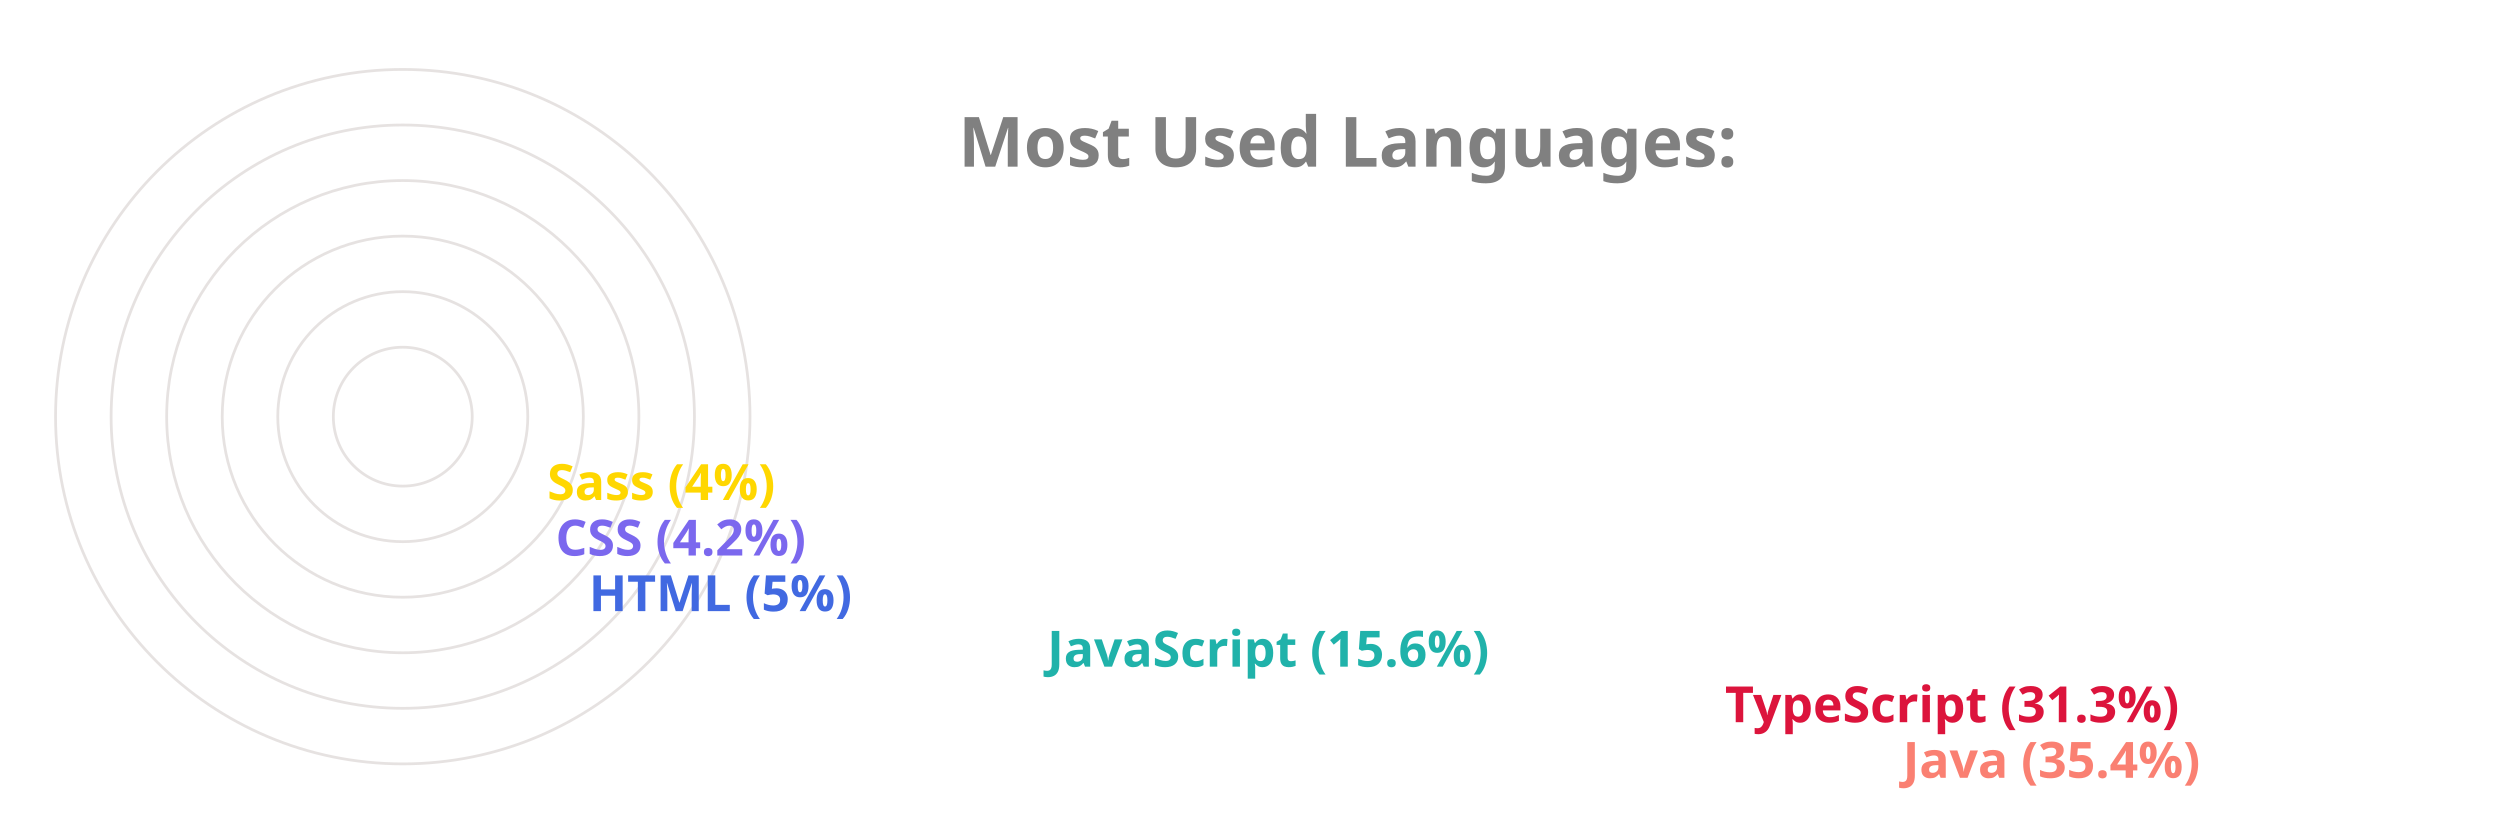
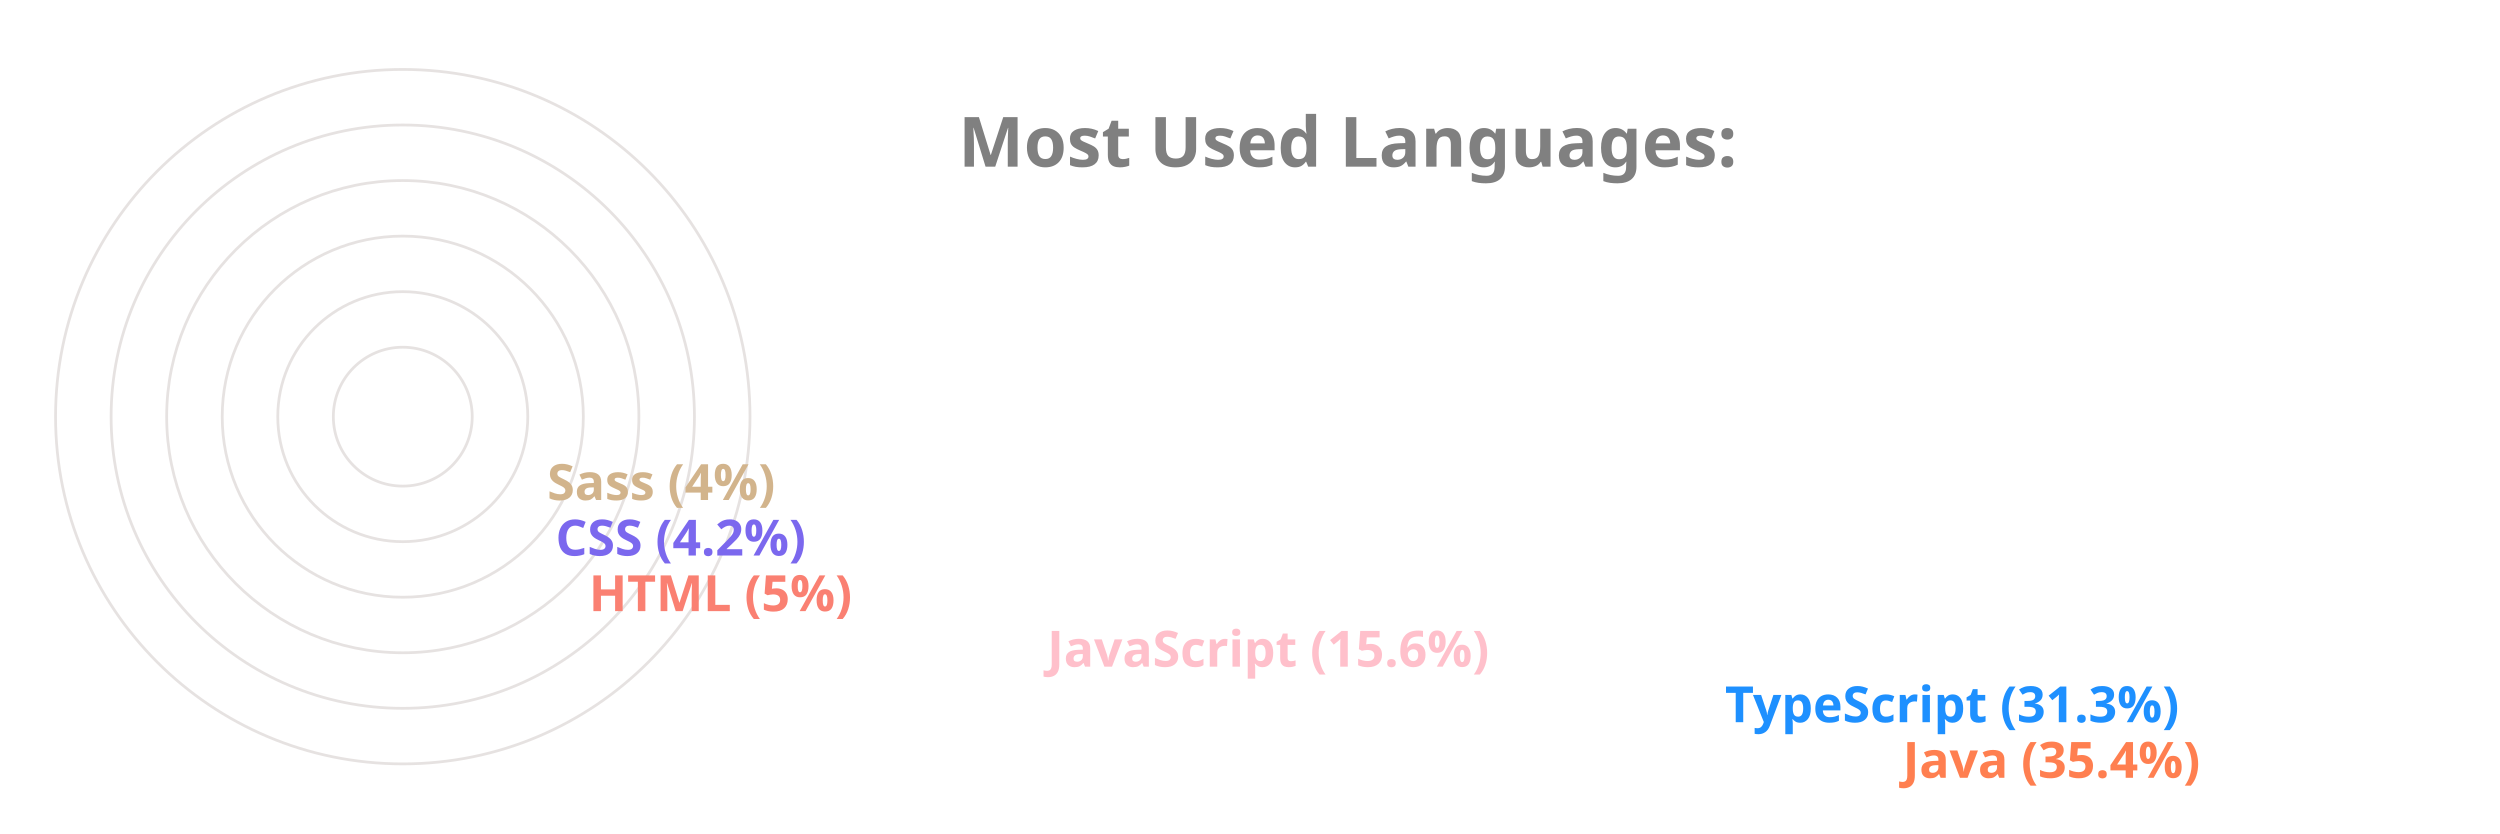
<svg xmlns="http://www.w3.org/2000/svg" viewBox="0 0 650 300" height="200px" width="600px">
  <style>
		.label {
			font: bold 25px sans-serif;
			color: #404040;
			-webkit-text-stroke: 1px white;
	  	}
		.name {
			font: bold 18px sans-serif;
			color: #404040;
	  	}

		.line {
			stroke-dasharray: 1000;
			stroke-dashoffset: 1000;
			animation: dash 3.5s ease-in-out forwards;	
			animation-iteration-count: infinite;
			animation-direction: alternate-reverse;
		}

		.path {
			stroke-dasharray: 1000;
			stroke-dashoffset: 1000;
			animation: dash 3.5s ease-in-out forwards;	
			animation-iteration-count: infinite;
			animation-direction: alternate-reverse;
		}
		  
		@keyframes dash {
			to {
				stroke-dashoffset: 0;
			}
		}

	</style>
  <g stroke="#E6E2E1" fill="none" stroke-width="1">
    <circle cx="20" cy="150" r="125" />
    <circle cx="20" cy="150" r="105" />
    <circle cx="20" cy="150" r="85" />
    <circle cx="20" cy="150" r="65" />
    <circle cx="20" cy="150" r="45" />
    <circle cx="20" cy="150" r="25" />
  </g>
  <g fill="none" stroke-width="20" class="line">
-     <line x2="550" y2="275" x1="20" y1="275" stroke="Salmon" />
-     <line x2="486" y2="255" x1="20" y1="255" stroke="Crimson" />
-     <line x2="242" y2="235" x1="20" y1="235" stroke="LightSeaGreen" />
-     <line x2="77" y2="215" x1="20" y1="215" stroke="RoyalBlue" />
+     <line x2="550" y2="275" x1="20" y1="275" stroke="Coral" />
+     <line x2="486" y2="255" x1="20" y1="255" stroke="DodgerBlue" />
+     <line x2="242" y2="235" x1="20" y1="235" stroke="Pink" />
+     <line x2="77" y2="215" x1="20" y1="215" stroke="Salmon" />
    <line x2="65" y2="195" x1="20" y1="195" stroke="MediumSlateBlue" />
-     <line x2="62" y2="175" x1="20" y1="175" stroke="Gold" />
+     <line x2="62" y2="175" x1="20" y1="175" stroke="Tan" />
  </g>
  <g fill="none" stroke-width="20" stroke-linecap="round" class="path">
-     <path d="M 20 275 A 125 125 45 0 1 -82 78" stroke="Salmon" />
-     <path d="M 20 255 A 105 105 45 0 1 -70 95" stroke="Crimson" />
-     <path d="M 20 235 A 85 85 45 0 1 -61 126" stroke="LightSeaGreen" />
-     <path d="M 20 215 A 65 65 45 0 1 -44 144" stroke="RoyalBlue" />
+     <path d="M 20 275 A 125 125 45 0 1 -82 78" stroke="Coral" />
+     <path d="M 20 255 A 105 105 45 0 1 -70 95" stroke="DodgerBlue" />
+     <path d="M 20 235 A 85 85 45 0 1 -61 126" stroke="Pink" />
+     <path d="M 20 215 A 65 65 45 0 1 -44 144" stroke="Salmon" />
    <path d="M 20 195 A 45 45 45 0 1 -24 146" stroke="MediumSlateBlue" />
-     <path d="M 20 175 A 25 25 45 0 1 -4 148" stroke="Gold" />
+     <path d="M 20 175 A 25 25 45 0 1 -4 148" stroke="Tan" />
  </g>
  <g class="name">
-     <text x="560" y="280" fill="Salmon">Java (35.4%)</text>
-     <text x="496" y="260" fill="Crimson">TypeScript (31.3%)</text>
-     <text x="252" y="240" fill="LightSeaGreen">JavaScript (15.6%)</text>
-     <text x="87" y="220" fill="RoyalBlue">HTML (5%)</text>
+     <text x="560" y="280" fill="Coral">Java (35.4%)</text>
+     <text x="496" y="260" fill="DodgerBlue">TypeScript (31.3%)</text>
+     <text x="252" y="240" fill="Pink">JavaScript (15.6%)</text>
+     <text x="87" y="220" fill="Salmon">HTML (5%)</text>
    <text x="75" y="200" fill="MediumSlateBlue">CSS (4.2%)</text>
-     <text x="72" y="180" fill="Gold">Sass (4%)</text>
+     <text x="72" y="180" fill="Tan">Sass (4%)</text>
  </g>
  <g class="label">
    <text x="220" y="60" fill="grey">Most Used Languages:</text>
  </g>
</svg>
